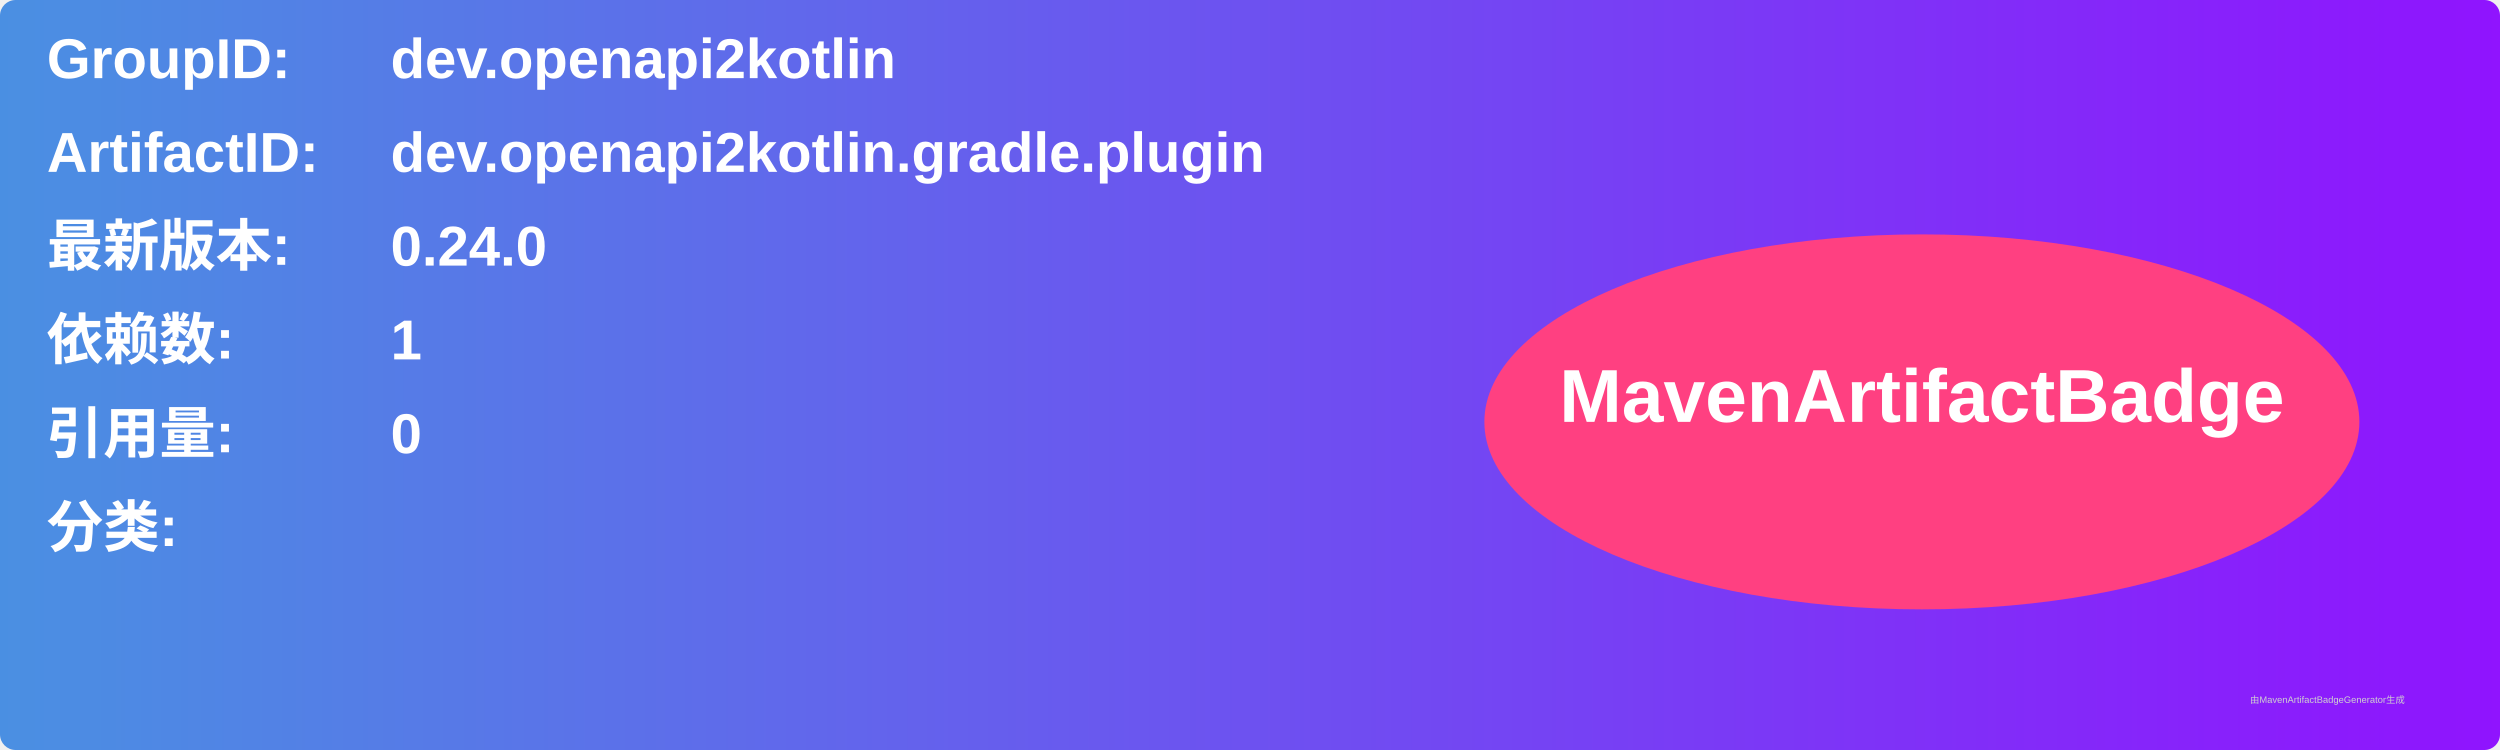
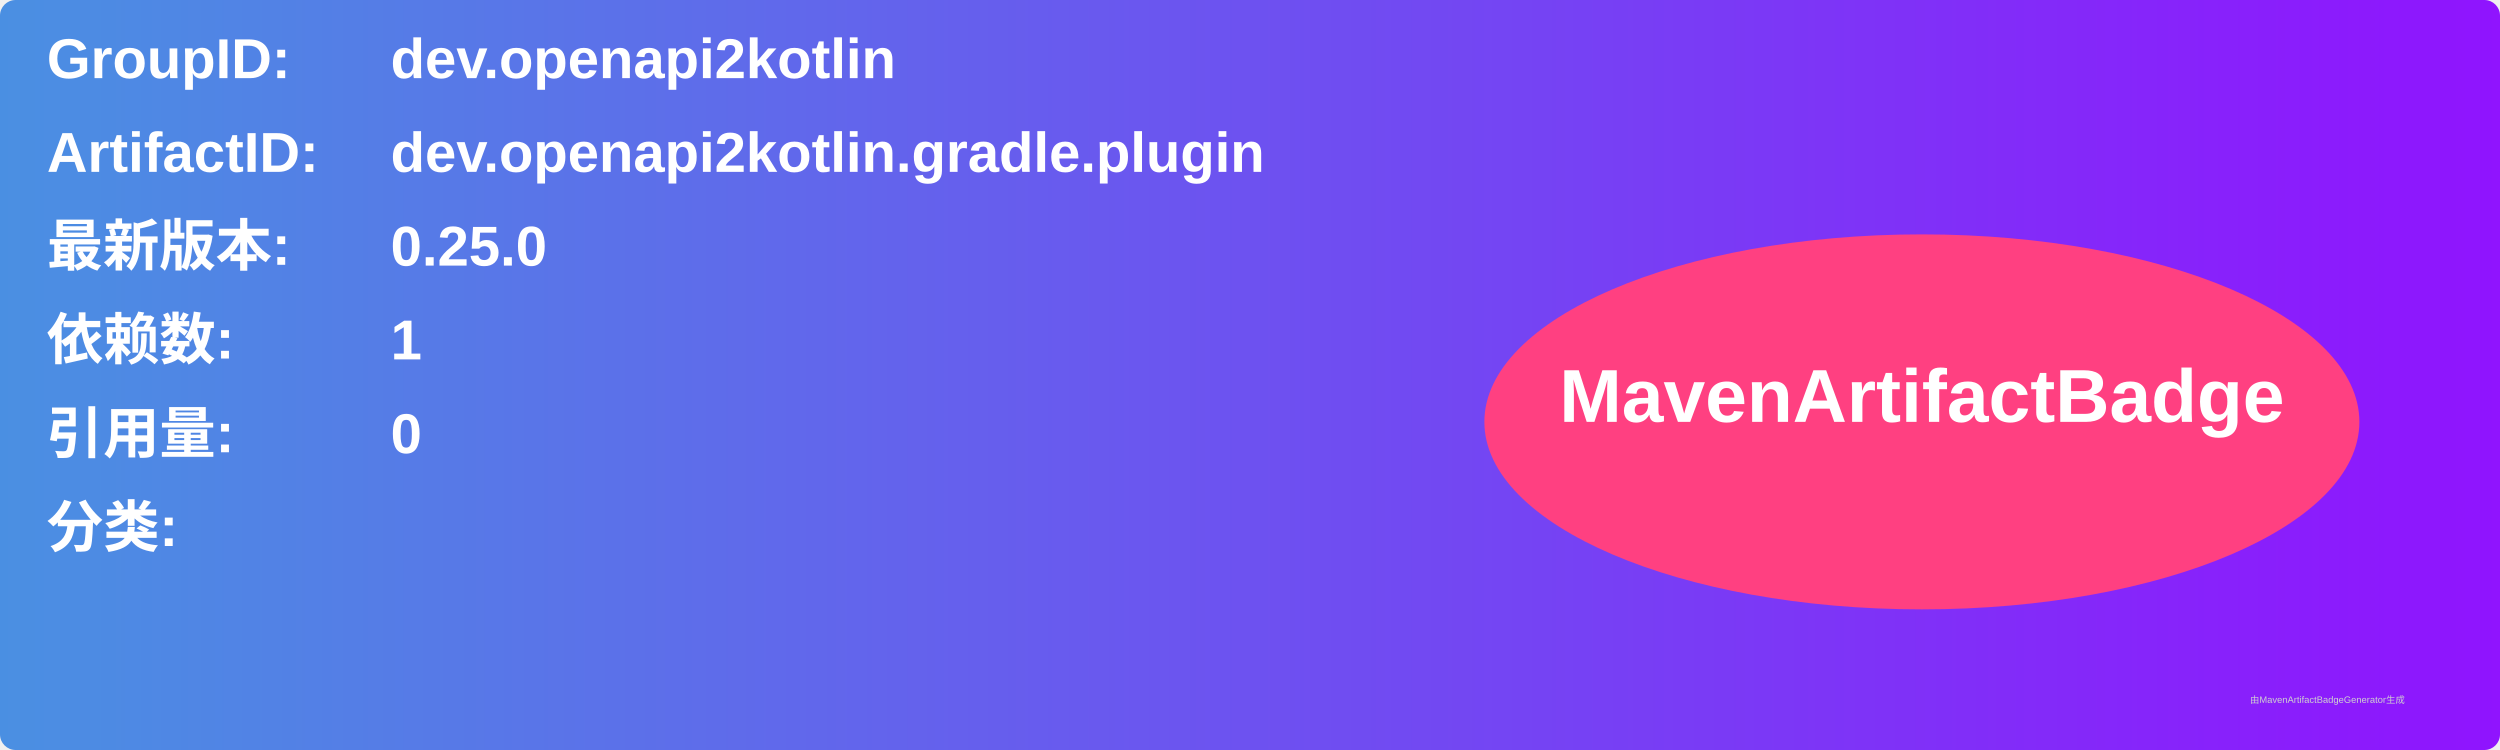
<svg xmlns="http://www.w3.org/2000/svg" width="800" height="240" viewBox="0 0 800 240">
  <linearGradient id="grad" x1="0%" y1="0%" x2="100%" y2="0%">
    <stop offset="0%" stop-color="#4a90e2" />
    <stop offset="100%" stop-color="#9013fe" />
  </linearGradient>
  <rect width="100%" height="100%" rx="5" ry="5" fill="url(#grad)" />
  <g transform="translate(15, 15)">
    <text x="0" y="10" font-family="Arial" font-size="18" fill="white" font-weight="bold" width="260">GroupID:</text>
    <text x="110" y="10" font-family="Arial" font-size="18" fill="white" font-weight="bold" width="460">dev.openapi2kotlin</text>
    <text x="0" y="40" font-family="Arial" font-size="18" fill="white" font-weight="bold" width="260">ArtifactID:</text>
    <text x="110" y="40" font-family="Arial" font-size="18" fill="white" font-weight="bold" width="460">dev.openapi2kotlin.gradle.plugin</text>
    <text x="0" y="70" font-family="Arial" font-size="18" fill="white" font-weight="bold">最新版本:</text>
    <text x="110" y="70" font-family="Arial" font-size="18" fill="white" font-weight="bold">
-       <tspan font-weight="bold">0.24.0</tspan>
+       <tspan font-weight="bold">0.25.0</tspan>
    </text>
    <text x="0" y="100" font-family="Arial" font-size="18" fill="white" font-weight="bold">依赖数: </text>
    <text x="110" y="100" font-family="Arial" font-size="18" fill="white">
      <tspan font-weight="bold">1</tspan>
    </text>
    <text x="0" y="130" font-family="Arial" font-size="18" fill="white" font-weight="bold">引用量: </text>
    <text x="110" y="130" font-family="Arial" font-size="18" fill="white">
      <tspan font-weight="bold">0</tspan>
    </text>
    <text x="0" y="160" font-family="Arial" font-size="18" fill="white" font-weight="bold">分类:</text>
    <text x="10" y="190" font-family="Arial" font-size="10" fill="white">
      <tspan font-weight="bold" />
    </text>
    <ellipse cx="600" cy="120" rx="140" ry="60" fill="#ff4081" />
    <text x="600" y="120" text-anchor="middle" font-family="Arial" font-size="24" fill="white" font-weight="bold">MavenArtifactBadge</text>
  </g>
  <text x="720" y="225" font-family="Arial" font-size="3" fill="#d0d0d0">由MavenArtifactBadgeGenerator生成</text>
</svg>
